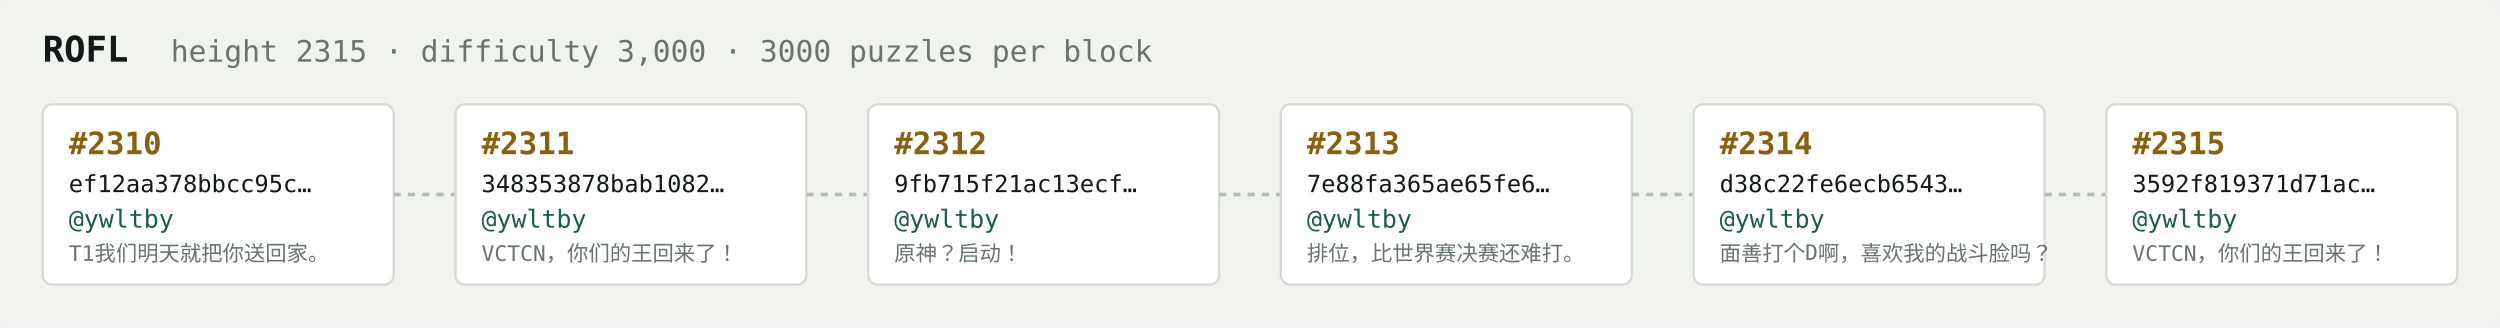
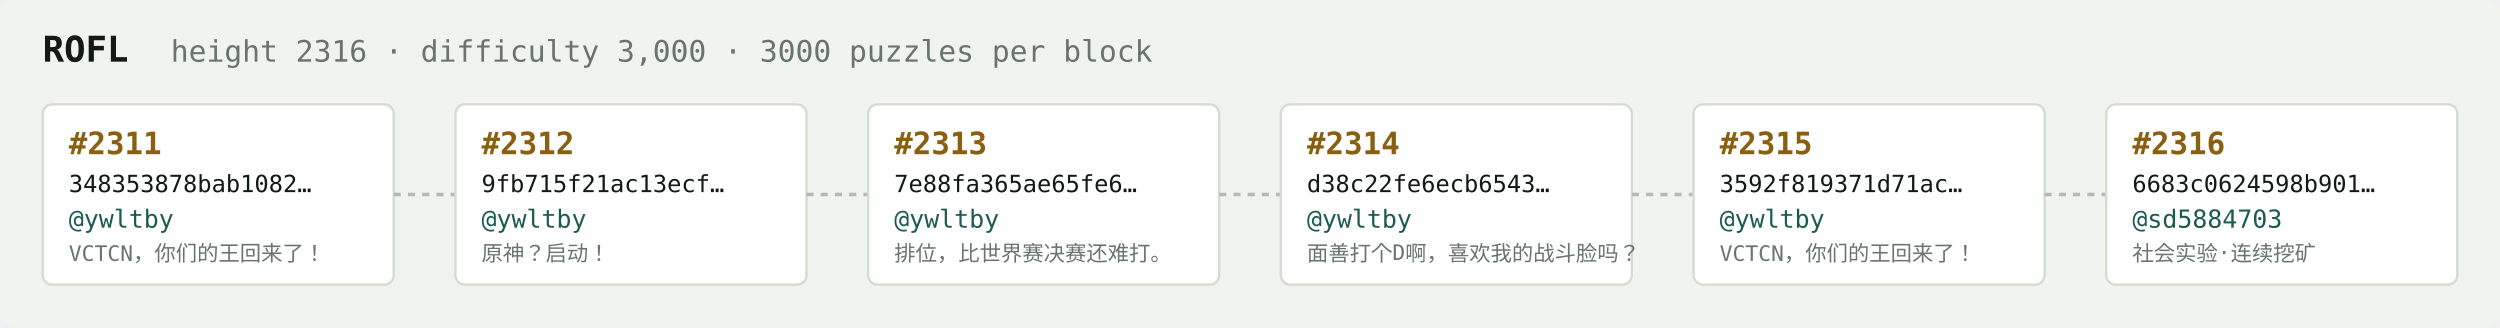
<svg xmlns="http://www.w3.org/2000/svg" width="1054" height="138" viewBox="0 0 1054 138" font-family="ui-monospace,SFMono-Regular,Menlo,monospace">
  <rect fill="#f1f3ef" width="1054" height="138" rx="6" />
  <text x="18" y="26" fill="#121916" font-size="15" font-weight="700">ROFL</text>
-   <text x="72" y="26" fill="#68746e" font-size="12.5">height 2315 · difficulty 3,000 · 3000 puzzles per block</text>
+   <text x="72" y="26" fill="#68746e" font-size="12.5">height 2316 · difficulty 3,000 · 3000 puzzles per block</text>
  <rect x="18" y="44" width="148" height="76" rx="4" fill="#ffffff" stroke="#d5dbd2" stroke-width="1" />
-   <text x="29" y="65" fill="#8a5f10" font-size="13" font-weight="700">#2310</text>
-   <text x="29" y="81" fill="#121916" font-size="10">ef12aa378bbcc95c…</text>
+   <text x="29" y="65" fill="#8a5f10" font-size="13" font-weight="700">#2311</text>
+   <text x="29" y="81" fill="#121916" font-size="10">348353878bab1082…</text>
  <text x="29" y="96" fill="#1c5b52" font-size="10.5">@ywltby</text>
-   <text x="29" y="110" fill="#68746e" font-size="9">T1我们明天就把你送回家。</text>
+   <text x="29" y="110" fill="#68746e" font-size="9">VCTCN，你们的王回来了！</text>
  <line x1="166" y1="82.0" x2="192" y2="82.0" stroke="#b3bcb4" stroke-width="1.5" stroke-dasharray="3 3" />
  <rect x="192" y="44" width="148" height="76" rx="4" fill="#ffffff" stroke="#d5dbd2" stroke-width="1" />
-   <text x="203" y="65" fill="#8a5f10" font-size="13" font-weight="700">#2311</text>
-   <text x="203" y="81" fill="#121916" font-size="10">348353878bab1082…</text>
+   <text x="203" y="65" fill="#8a5f10" font-size="13" font-weight="700">#2312</text>
+   <text x="203" y="81" fill="#121916" font-size="10">9fb715f21ac13ecf…</text>
  <text x="203" y="96" fill="#1c5b52" font-size="10.5">@ywltby</text>
-   <text x="203" y="110" fill="#68746e" font-size="9">VCTCN，你们的王回来了！</text>
+   <text x="203" y="110" fill="#68746e" font-size="9">原神？启动！</text>
  <line x1="340" y1="82.0" x2="366" y2="82.0" stroke="#b3bcb4" stroke-width="1.5" stroke-dasharray="3 3" />
  <rect x="366" y="44" width="148" height="76" rx="4" fill="#ffffff" stroke="#d5dbd2" stroke-width="1" />
-   <text x="377" y="65" fill="#8a5f10" font-size="13" font-weight="700">#2312</text>
-   <text x="377" y="81" fill="#121916" font-size="10">9fb715f21ac13ecf…</text>
+   <text x="377" y="65" fill="#8a5f10" font-size="13" font-weight="700">#2313</text>
+   <text x="377" y="81" fill="#121916" font-size="10">7e88fa365ae65fe6…</text>
  <text x="377" y="96" fill="#1c5b52" font-size="10.5">@ywltby</text>
-   <text x="377" y="110" fill="#68746e" font-size="9">原神？启动！</text>
+   <text x="377" y="110" fill="#68746e" font-size="9">排位，比世界赛决赛还难打。</text>
  <line x1="514" y1="82.0" x2="540" y2="82.0" stroke="#b3bcb4" stroke-width="1.5" stroke-dasharray="3 3" />
  <rect x="540" y="44" width="148" height="76" rx="4" fill="#ffffff" stroke="#d5dbd2" stroke-width="1" />
-   <text x="551" y="65" fill="#8a5f10" font-size="13" font-weight="700">#2313</text>
-   <text x="551" y="81" fill="#121916" font-size="10">7e88fa365ae65fe6…</text>
+   <text x="551" y="65" fill="#8a5f10" font-size="13" font-weight="700">#2314</text>
+   <text x="551" y="81" fill="#121916" font-size="10">d38c22fe6ecb6543…</text>
  <text x="551" y="96" fill="#1c5b52" font-size="10.5">@ywltby</text>
-   <text x="551" y="110" fill="#68746e" font-size="9">排位，比世界赛决赛还难打。</text>
+   <text x="551" y="110" fill="#68746e" font-size="9">面善打个D啊，喜欢我的战斗脸吗？</text>
  <line x1="688" y1="82.0" x2="714" y2="82.0" stroke="#b3bcb4" stroke-width="1.5" stroke-dasharray="3 3" />
  <rect x="714" y="44" width="148" height="76" rx="4" fill="#ffffff" stroke="#d5dbd2" stroke-width="1" />
-   <text x="725" y="65" fill="#8a5f10" font-size="13" font-weight="700">#2314</text>
-   <text x="725" y="81" fill="#121916" font-size="10">d38c22fe6ecb6543…</text>
+   <text x="725" y="65" fill="#8a5f10" font-size="13" font-weight="700">#2315</text>
+   <text x="725" y="81" fill="#121916" font-size="10">3592f819371d71ac…</text>
  <text x="725" y="96" fill="#1c5b52" font-size="10.5">@ywltby</text>
-   <text x="725" y="110" fill="#68746e" font-size="9">面善打个D啊，喜欢我的战斗脸吗？</text>
+   <text x="725" y="110" fill="#68746e" font-size="9">VCTCN，你们的王回来了！</text>
  <line x1="862" y1="82.0" x2="888" y2="82.0" stroke="#b3bcb4" stroke-width="1.5" stroke-dasharray="3 3" />
  <rect x="888" y="44" width="148" height="76" rx="4" fill="#ffffff" stroke="#d5dbd2" stroke-width="1" />
-   <text x="899" y="65" fill="#8a5f10" font-size="13" font-weight="700">#2315</text>
-   <text x="899" y="81" fill="#121916" font-size="10">3592f819371d71ac…</text>
-   <text x="899" y="96" fill="#1c5b52" font-size="10.5">@ywltby</text>
-   <text x="899" y="110" fill="#68746e" font-size="9">VCTCN，你们的王回来了！</text>
+   <text x="899" y="65" fill="#8a5f10" font-size="13" font-weight="700">#2316</text>
+   <text x="899" y="81" fill="#121916" font-size="10">6683c0624598b901…</text>
+   <text x="899" y="96" fill="#1c5b52" font-size="10.5">@sd5884703</text>
+   <text x="899" y="110" fill="#68746e" font-size="9">社会实验·连续挖矿</text>
</svg>
